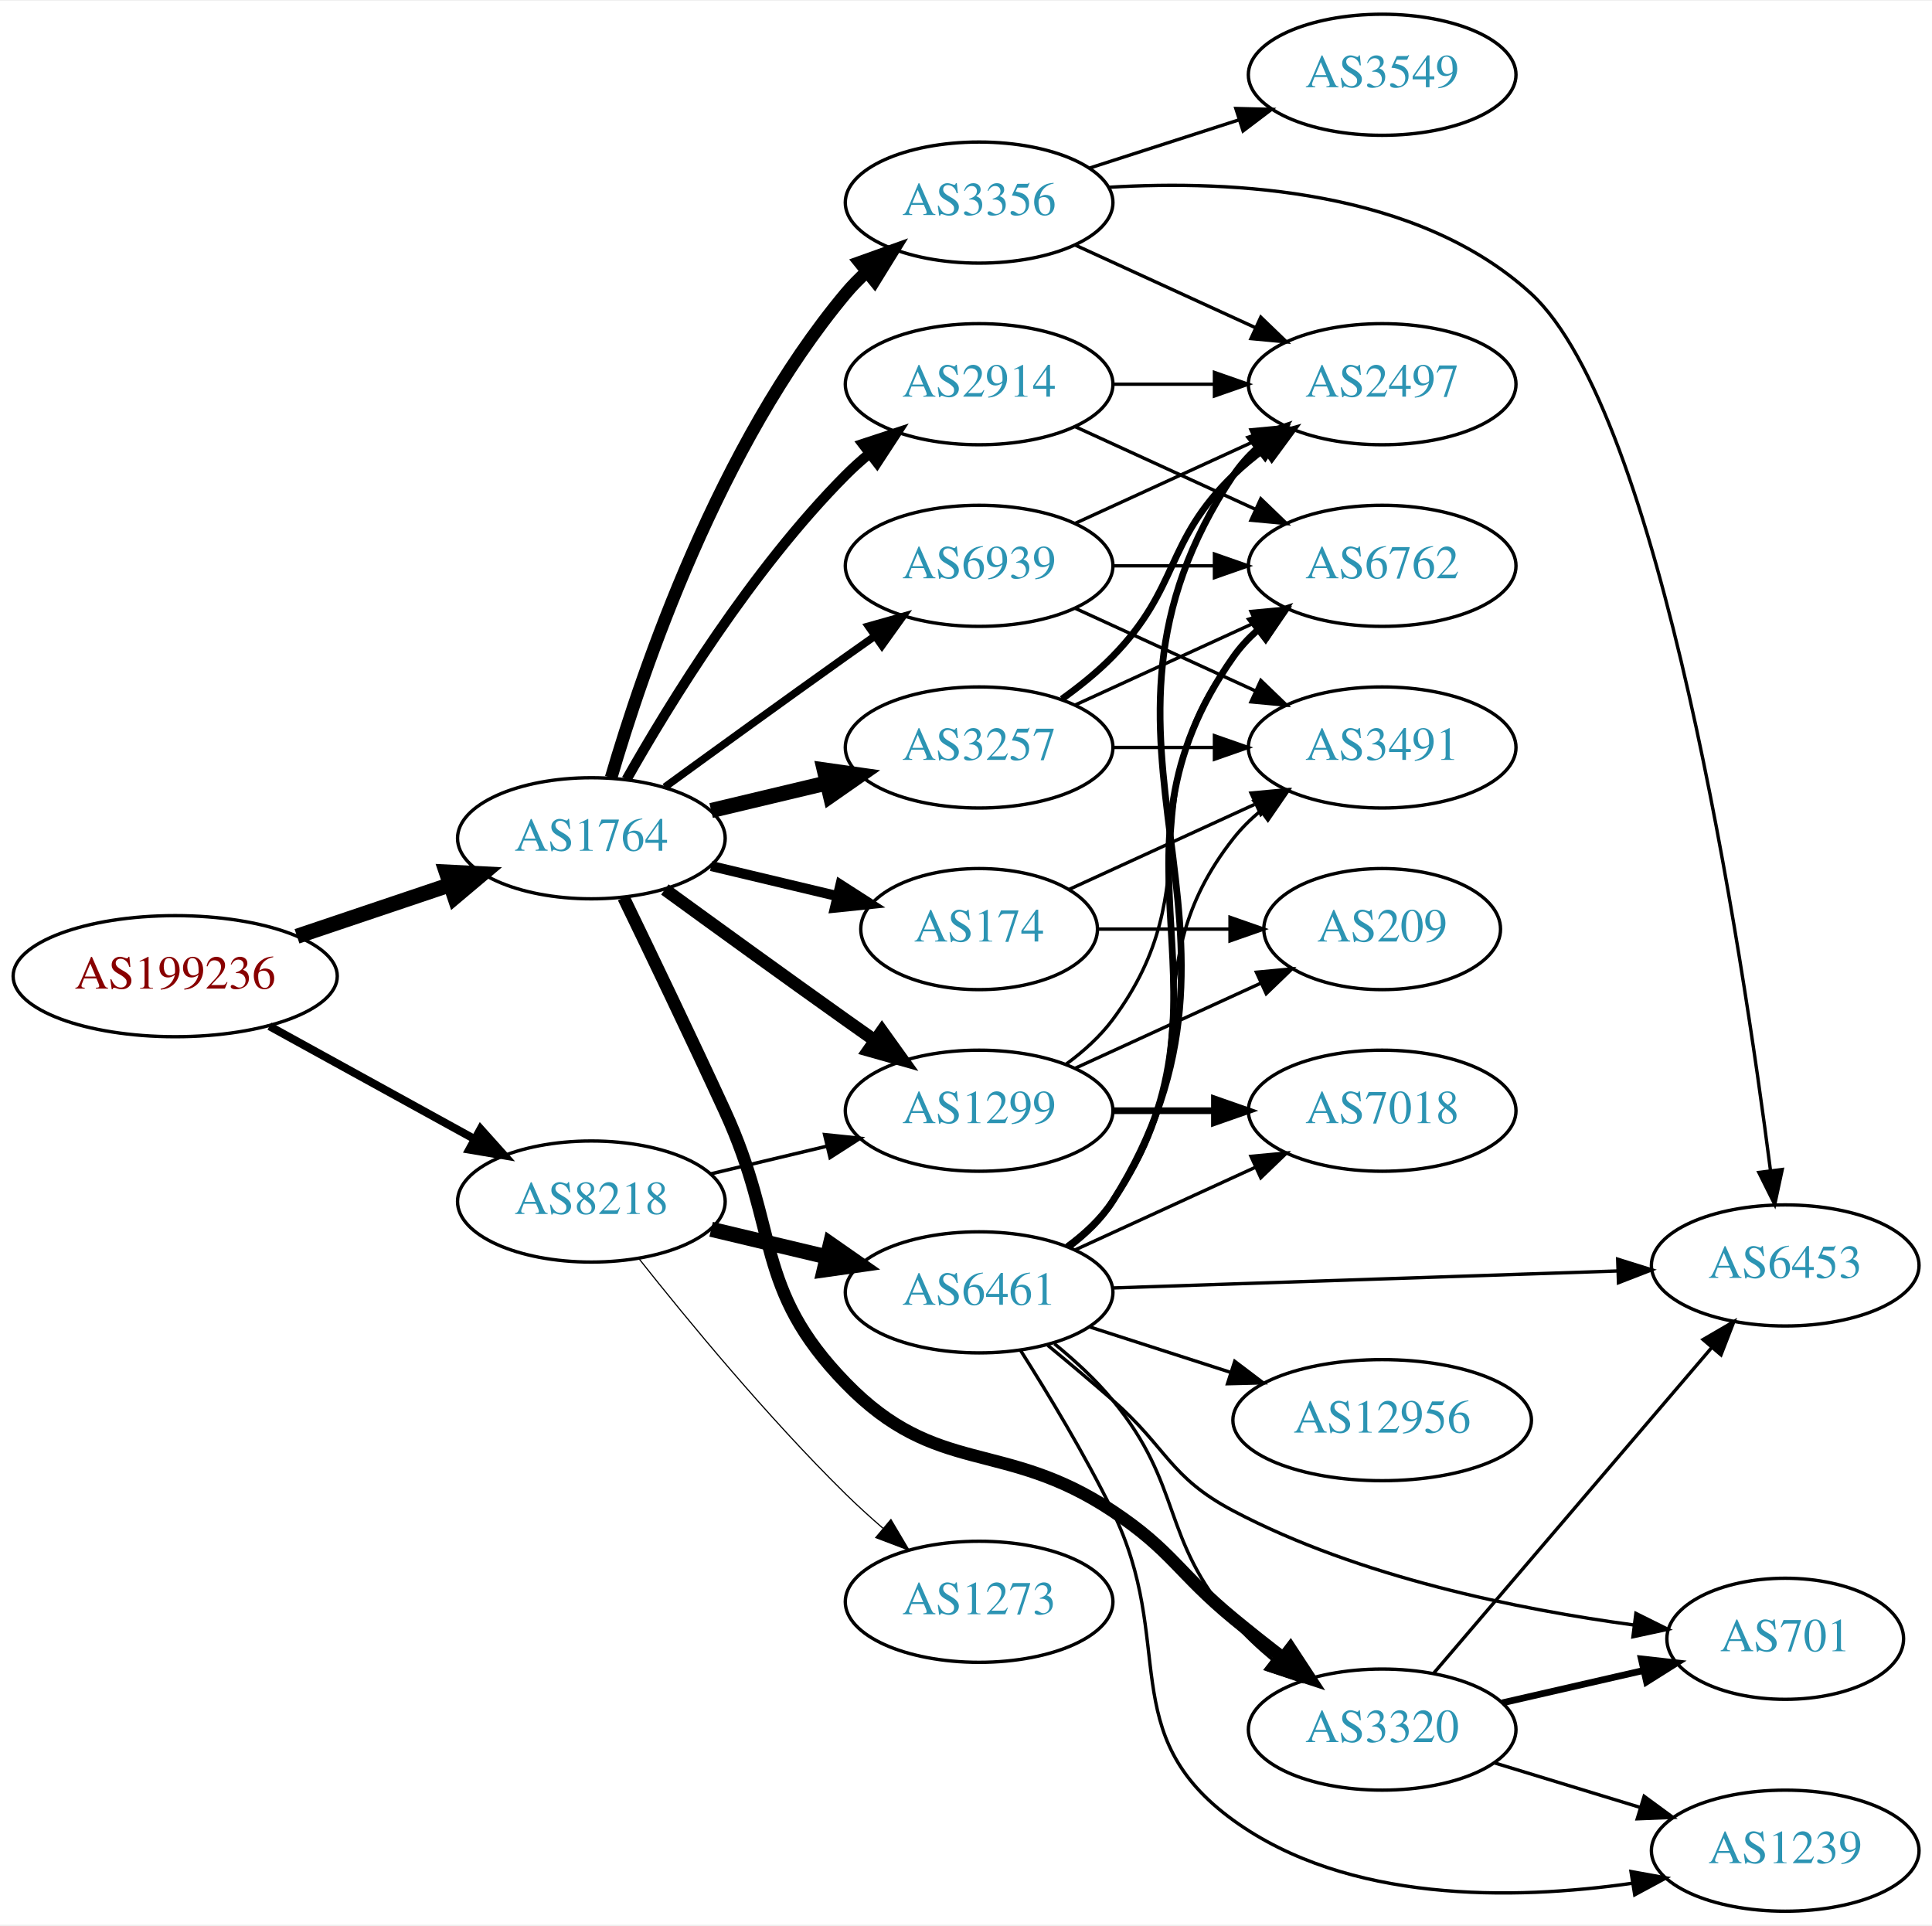
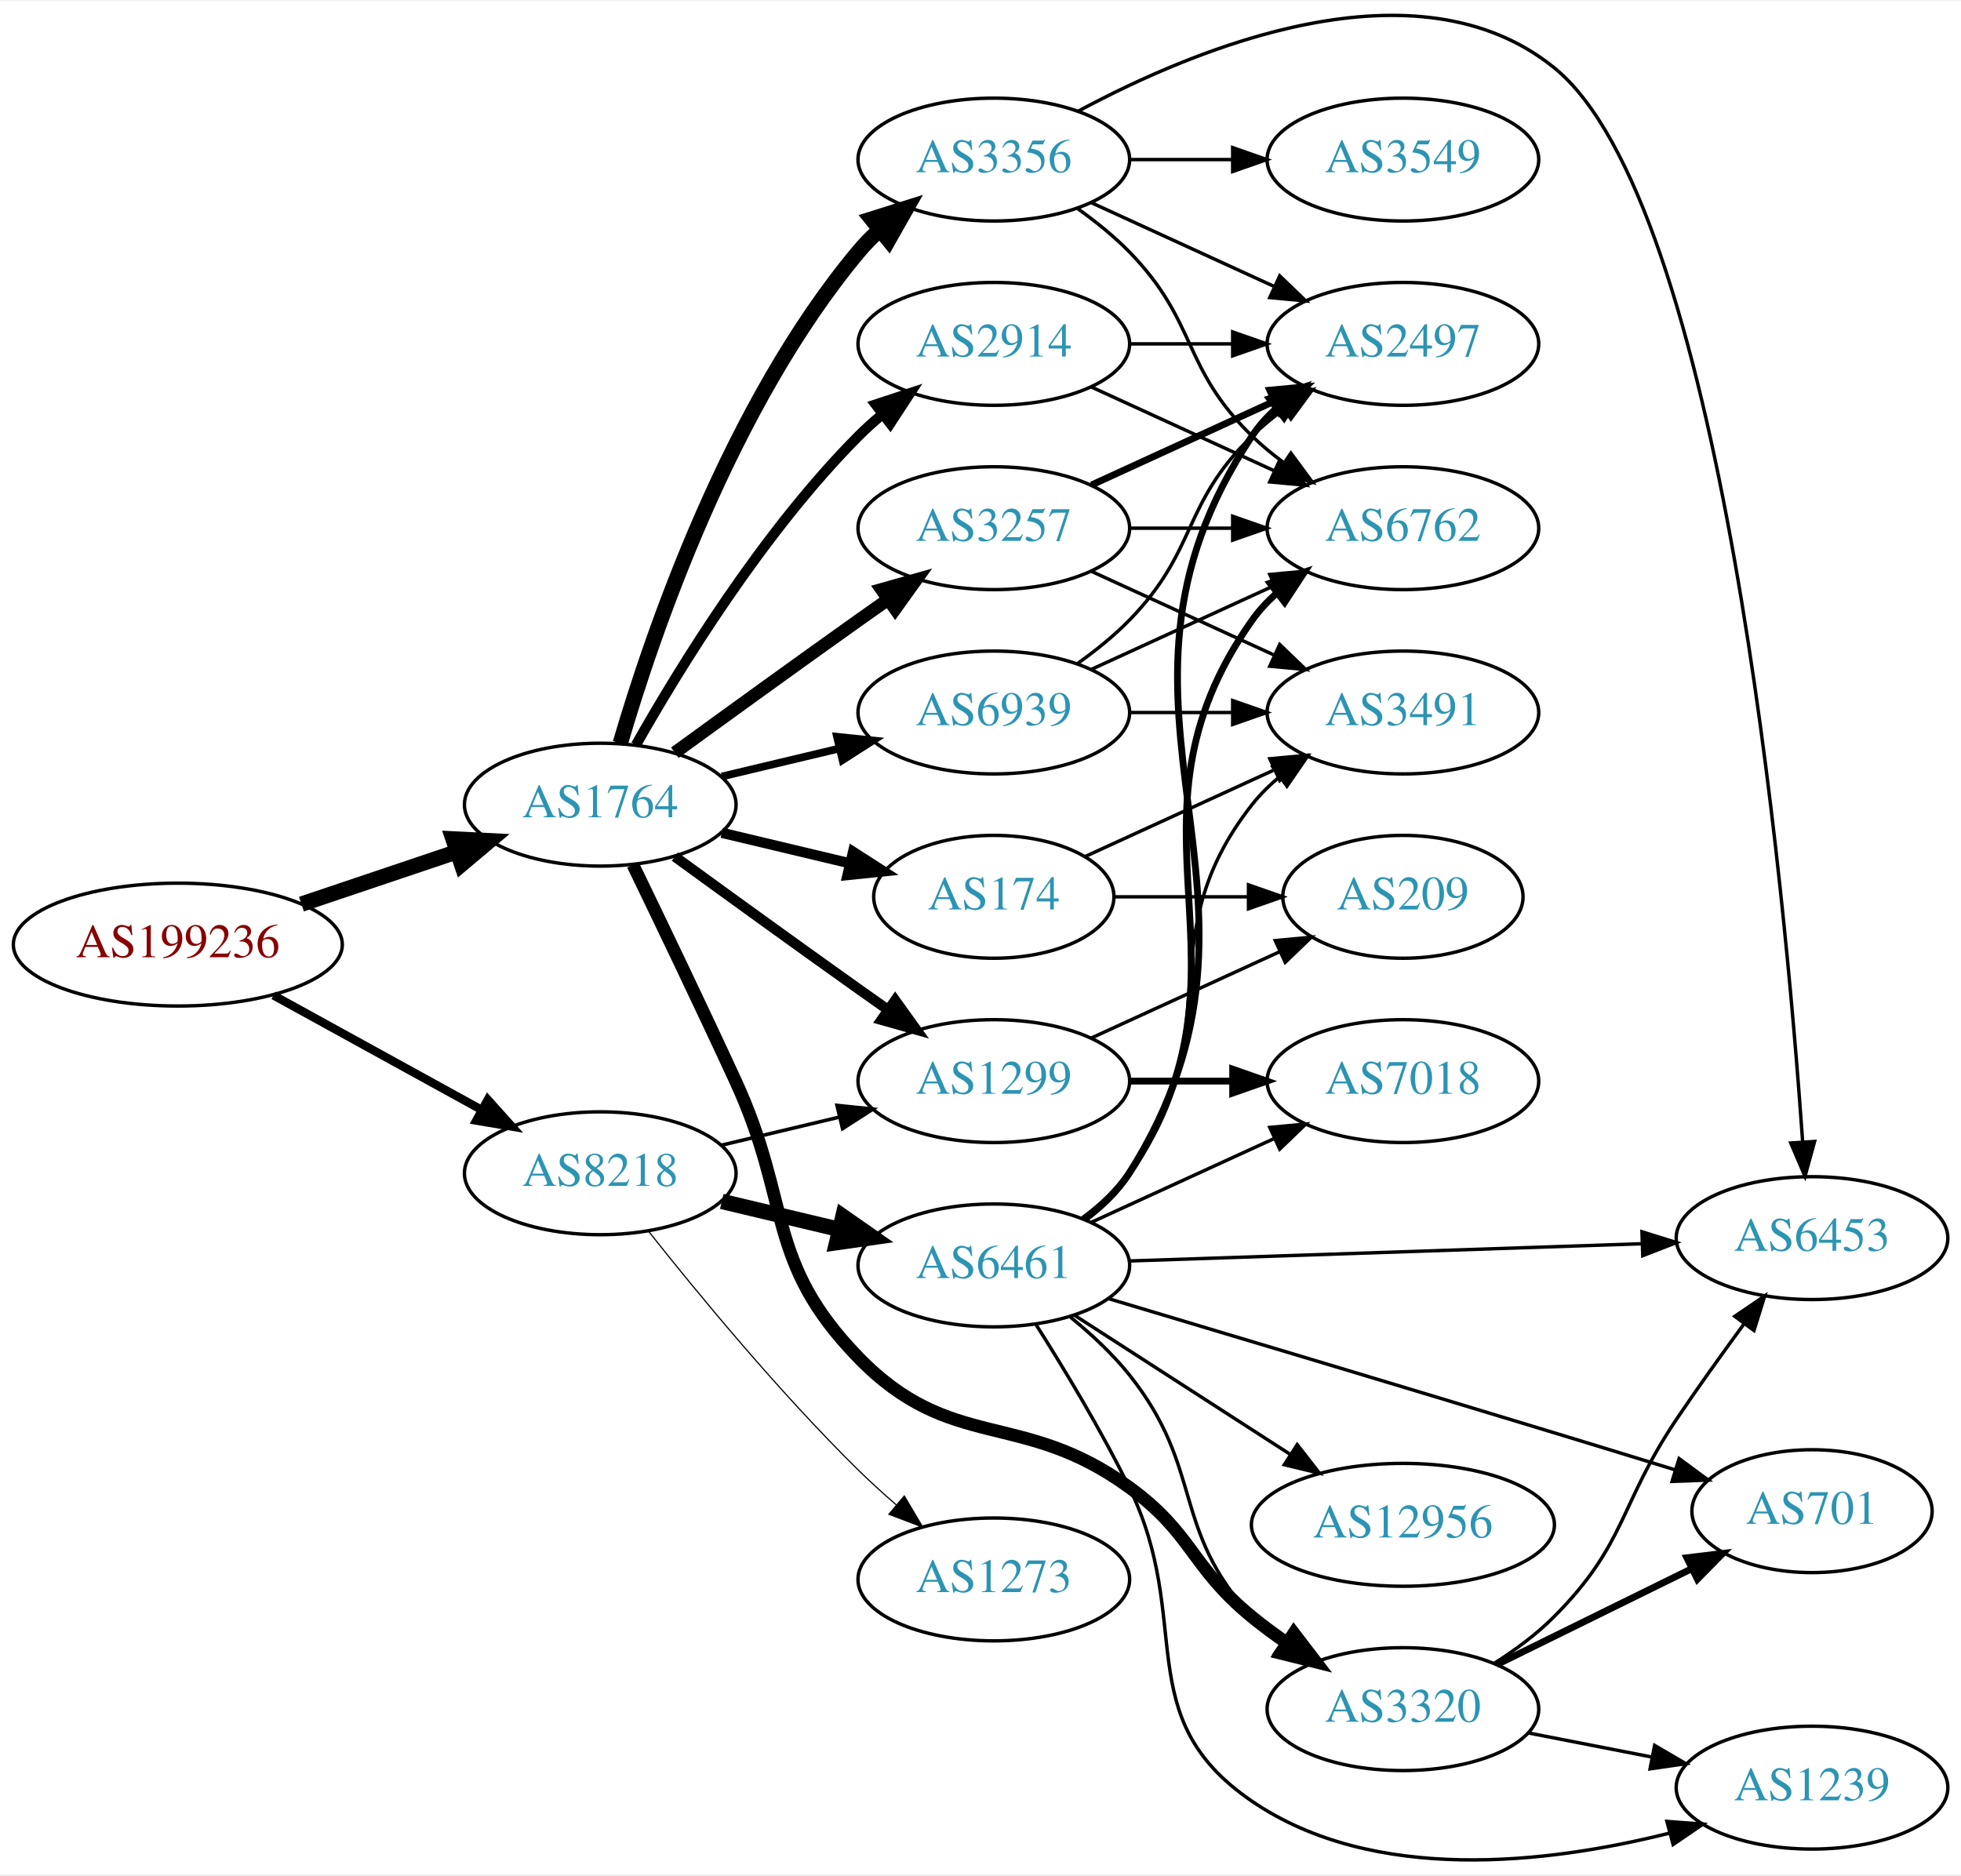
- <svg xmlns="http://www.w3.org/2000/svg" xmlns:xlink="http://www.w3.org/1999/xlink" width="574pt" height="572pt" viewBox="0.00 0.00 574.46 572.00">
-   <g id="graph0" class="graph" transform="scale(1 1) rotate(0) translate(4 568)">
-     <polygon fill="white" stroke="none" points="-4,4 -4,-568 570.463,-568 570.463,4 -4,4" />
+ <svg xmlns="http://www.w3.org/2000/svg" xmlns:xlink="http://www.w3.org/1999/xlink" width="574pt" height="549pt" viewBox="0.00 0.00 574.46 548.78">
+   <g id="graph0" class="graph" transform="scale(1 1) rotate(0) translate(4 544.777)">
+     <polygon fill="white" stroke="none" points="-4,4 -4,-544.777 570.463,-544.777 570.463,4 -4,4" />
    <g id="node1" class="node">
      <g id="a_node1">
        <a xlink:href="/asn/199236" xlink:title="AS199236 ~ Emarsys eMarketing Systems AG [AT]">
-           <ellipse fill="#ffffff" stroke="black" cx="48.096" cy="-278" rx="48.192" ry="18" />
-           <text text-anchor="middle" x="48.096" y="-274.3" font-family="Times,serif" font-size="14.00" fill="#880000">AS199236</text>
+           <ellipse fill="#ffffff" stroke="black" cx="48.096" cy="-268.354" rx="48.192" ry="18" />
+           <text text-anchor="middle" x="48.096" y="-264.654" font-family="Times,serif" font-size="14.00" fill="#880000">AS199236</text>
        </a>
      </g>
    </g>
    <g id="node2" class="node">
      <g id="a_node2">
        <a xlink:href="/asn/1764" xlink:title="AS1764 ~ NEXTLAYER-AS [AT]">
-           <ellipse fill="#ffffff" stroke="black" cx="171.838" cy="-319" rx="39.794" ry="18" />
-           <text text-anchor="middle" x="171.838" y="-315.3" font-family="Times,serif" font-size="14.00" fill="#2c94b3">AS1764</text>
+           <ellipse fill="#ffffff" stroke="black" cx="171.838" cy="-309.354" rx="39.794" ry="18" />
+           <text text-anchor="middle" x="171.838" y="-305.654" font-family="Times,serif" font-size="14.00" fill="#2c94b3">AS1764</text>
        </a>
      </g>
    </g>
    <g id="edge1" class="edge">
-       <path fill="none" stroke="black" stroke-width="4.5" d="M84.309,-289.859C98.459,-294.624 114.874,-300.152 129.578,-305.105" />
-       <polygon fill="black" stroke="black" stroke-width="4.5" points="128.703,-308.965 139.437,-308.425 131.217,-301.502 128.703,-308.965" />
+       <path fill="none" stroke="black" stroke-width="4.5" d="M84.309,-280.213C98.459,-284.979 114.874,-290.507 129.578,-295.459" />
+       <polygon fill="black" stroke="black" stroke-width="4.5" points="128.703,-299.319 139.437,-298.779 131.217,-291.856 128.703,-299.319" />
    </g>
    <g id="node3" class="node">
      <g id="a_node3">
        <a xlink:href="/asn/8218" xlink:title="AS8218 ~ legacy Neotelecoms [FR]">
-           <ellipse fill="#ffffff" stroke="black" cx="171.838" cy="-211" rx="39.794" ry="18" />
-           <text text-anchor="middle" x="171.838" y="-207.3" font-family="Times,serif" font-size="14.00" fill="#2c94b3">AS8218</text>
+           <ellipse fill="#ffffff" stroke="black" cx="171.838" cy="-201.354" rx="39.794" ry="18" />
+           <text text-anchor="middle" x="171.838" y="-197.654" font-family="Times,serif" font-size="14.00" fill="#2c94b3">AS8218</text>
        </a>
      </g>
    </g>
    <g id="edge2" class="edge">
-       <path fill="none" stroke="black" stroke-width="2.391" d="M76.114,-263.131C94.054,-253.258 117.746,-240.219 136.947,-229.652" />
-       <polygon fill="black" stroke="black" stroke-width="2.391" points="138.894,-232.575 145.968,-224.687 135.519,-226.442 138.894,-232.575" />
+       <path fill="none" stroke="black" stroke-width="2.468" d="M76.114,-253.485C94.054,-243.612 117.746,-230.573 136.947,-220.006" />
+       <polygon fill="black" stroke="black" stroke-width="2.468" points="138.894,-222.929 145.968,-215.041 135.519,-216.797 138.894,-222.929" />
    </g>
    <g id="node4" class="node">
      <g id="a_node4">
-         <a xlink:href="/asn/174" xlink:title="AS174 ~ Cogent Communications [US]">
-           <ellipse fill="#ffffff" stroke="black" cx="287.131" cy="-292" rx="35.194" ry="18" />
-           <text text-anchor="middle" x="287.131" y="-288.3" font-family="Times,serif" font-size="14.00" fill="#2c94b3">AS174</text>
+         <a xlink:href="/asn/2914" xlink:title="AS2914 ~ NTT America, Inc. [US]">
+           <ellipse fill="#ffffff" stroke="black" cx="287.131" cy="-444.354" rx="39.794" ry="18" />
+           <text text-anchor="middle" x="287.131" y="-440.654" font-family="Times,serif" font-size="14.00" fill="#2c94b3">AS2914</text>
        </a>
      </g>
    </g>
    <g id="edge3" class="edge">
-       <path fill="none" stroke="black" stroke-width="3" d="M207.445,-310.752C219.24,-307.942 232.544,-304.771 244.812,-301.847" />
-       <polygon fill="black" stroke="black" stroke-width="3" points="245.901,-305.186 254.817,-299.463 244.278,-298.376 245.901,-305.186" />
+       <path fill="none" stroke="black" stroke-width="3" d="M182.298,-326.845C195.08,-349.45 219.512,-389.24 247.484,-417.354 249.595,-419.476 251.891,-421.542 254.277,-423.525" />
+       <polygon fill="black" stroke="black" stroke-width="3" points="252.529,-426.596 262.592,-429.91 256.792,-421.044 252.529,-426.596" />
    </g>
    <g id="node5" class="node">
      <g id="a_node5">
-         <a xlink:href="/asn/2914" xlink:title="AS2914 ~ NTT America, Inc. [US]">
-           <ellipse fill="#ffffff" stroke="black" cx="287.131" cy="-454" rx="39.794" ry="18" />
-           <text text-anchor="middle" x="287.131" y="-450.3" font-family="Times,serif" font-size="14.00" fill="#2c94b3">AS2914</text>
+         <a xlink:href="/asn/3257" xlink:title="AS3257 ~ GTT [DE]">
+           <ellipse fill="#ffffff" stroke="black" cx="287.131" cy="-390.354" rx="39.794" ry="18" />
+           <text text-anchor="middle" x="287.131" y="-386.654" font-family="Times,serif" font-size="14.00" fill="#2c94b3">AS3257</text>
        </a>
      </g>
    </g>
    <g id="edge4" class="edge">
-       <path fill="none" stroke="black" stroke-width="3" d="M182.298,-336.49C195.08,-359.096 219.512,-398.886 247.484,-427 249.595,-429.121 251.891,-431.188 254.277,-433.171" />
-       <polygon fill="black" stroke="black" stroke-width="3" points="252.529,-436.242 262.592,-439.556 256.792,-430.69 252.529,-436.242" />
+       <path fill="none" stroke="black" stroke-width="3.75" d="M193.686,-324.576C208.62,-335.445 229.234,-350.379 247.484,-363.354 250.305,-365.359 253.248,-367.439 256.196,-369.513" />
+       <polygon fill="black" stroke="black" stroke-width="3.75" points="254.223,-372.405 264.421,-375.28 258.242,-366.673 254.223,-372.405" />
    </g>
    <g id="node6" class="node">
      <g id="a_node6">
-         <a xlink:href="/asn/3257" xlink:title="AS3257 ~ GTT [DE]">
-           <ellipse fill="#ffffff" stroke="black" cx="287.131" cy="-346" rx="39.794" ry="18" />
-           <text text-anchor="middle" x="287.131" y="-342.3" font-family="Times,serif" font-size="14.00" fill="#2c94b3">AS3257</text>
+         <a xlink:href="/asn/174" xlink:title="AS174 ~ Cogent Communications [US]">
+           <ellipse fill="#ffffff" stroke="black" cx="287.131" cy="-282.354" rx="35.194" ry="18" />
+           <text text-anchor="middle" x="287.131" y="-278.654" font-family="Times,serif" font-size="14.00" fill="#2c94b3">AS174</text>
        </a>
      </g>
    </g>
    <g id="edge5" class="edge">
-       <path fill="none" stroke="black" stroke-width="4.5" d="M207.445,-327.248C218.316,-329.838 230.471,-332.735 241.913,-335.462" />
-       <polygon fill="black" stroke="black" stroke-width="4.5" points="241.095,-339.315 251.736,-337.803 242.921,-331.654 241.095,-339.315" />
+       <path fill="none" stroke="black" stroke-width="3" d="M207.445,-301.107C219.24,-298.296 232.544,-295.125 244.812,-292.201" />
+       <polygon fill="black" stroke="black" stroke-width="3" points="245.901,-295.54 254.817,-289.817 244.278,-288.731 245.901,-295.54" />
    </g>
    <g id="node7" class="node">
      <g id="a_node7">
-         <a xlink:href="/asn/1299" xlink:title="AS1299 ~ Telia Carrier [EU]">
-           <ellipse fill="#ffffff" stroke="black" cx="287.131" cy="-238" rx="39.794" ry="18" />
-           <text text-anchor="middle" x="287.131" y="-234.3" font-family="Times,serif" font-size="14.00" fill="#2c94b3">AS1299</text>
+         <a xlink:href="/asn/3356" xlink:title="AS3356 ~ Level 3 Parent, LLC [US]">
+           <ellipse fill="#ffffff" stroke="black" cx="287.131" cy="-498.354" rx="39.794" ry="18" />
+           <text text-anchor="middle" x="287.131" y="-494.654" font-family="Times,serif" font-size="14.00" fill="#2c94b3">AS3356</text>
        </a>
      </g>
    </g>
    <g id="edge6" class="edge">
-       <path fill="none" stroke="black" stroke-width="3.75" d="M193.686,-303.778C208.62,-292.909 229.234,-277.975 247.484,-265 250.305,-262.995 253.248,-260.915 256.196,-258.841" />
-       <polygon fill="black" stroke="black" stroke-width="3.75" points="258.242,-261.681 264.421,-253.074 254.223,-255.95 258.242,-261.681" />
+       <path fill="none" stroke="black" stroke-width="4.5" d="M177.712,-327.356C187.026,-359.198 209.843,-426.335 247.484,-471.354 249.355,-473.591 251.453,-475.728 253.679,-477.75" />
+       <polygon fill="black" stroke="black" stroke-width="4.5" points="251.348,-480.929 261.598,-484.158 256.301,-474.807 251.348,-480.929" />
    </g>
    <g id="node8" class="node">
      <g id="a_node8">
-         <a xlink:href="/asn/3356" xlink:title="AS3356 ~ Level 3 Parent, LLC [US]">
-           <ellipse fill="#ffffff" stroke="black" cx="287.131" cy="-508" rx="39.794" ry="18" />
-           <text text-anchor="middle" x="287.131" y="-504.3" font-family="Times,serif" font-size="14.00" fill="#2c94b3">AS3356</text>
+         <a xlink:href="/asn/3320" xlink:title="AS3320 ~ DTAG [DE]">
+           <ellipse fill="#ffffff" stroke="black" cx="406.973" cy="-44.354" rx="39.794" ry="18" />
+           <text text-anchor="middle" x="406.973" y="-40.654" font-family="Times,serif" font-size="14.00" fill="#2c94b3">AS3320</text>
        </a>
      </g>
    </g>
    <g id="edge7" class="edge">
-       <path fill="none" stroke="black" stroke-width="3.75" d="M177.712,-337.002C187.026,-368.844 209.843,-435.981 247.484,-481 249.355,-483.237 251.453,-485.374 253.679,-487.396" />
-       <polygon fill="black" stroke="black" stroke-width="3.75" points="251.623,-490.234 261.598,-493.804 256.026,-484.793 251.623,-490.234" />
+       <path fill="none" stroke="black" stroke-width="3.75" d="M181.419,-291.722C189.343,-275.356 201.379,-250.289 211.484,-228.354 227.968,-192.573 220.03,-175.608 247.484,-147.354 274.719,-119.328 295.192,-132.367 326.777,-109.354 345.58,-95.654 344.769,-86.083 362.777,-71.354 366.012,-68.709 369.524,-66.12 373.101,-63.657" />
+       <polygon fill="black" stroke="black" stroke-width="3.75" points="375.023,-66.583 381.465,-58.172 371.184,-60.729 375.023,-66.583" />
    </g>
    <g id="node9" class="node">
      <g id="a_node9">
-         <a xlink:href="/asn/3320" xlink:title="AS3320 ~ DTAG [DE]">
-           <ellipse fill="#ffffff" stroke="black" cx="406.973" cy="-54" rx="39.794" ry="18" />
-           <text text-anchor="middle" x="406.973" y="-50.3" font-family="Times,serif" font-size="14.00" fill="#2c94b3">AS3320</text>
+         <a xlink:href="/asn/1299" xlink:title="AS1299 ~ Telia Carrier [EU]">
+           <ellipse fill="#ffffff" stroke="black" cx="287.131" cy="-228.354" rx="39.794" ry="18" />
+           <text text-anchor="middle" x="287.131" y="-224.654" font-family="Times,serif" font-size="14.00" fill="#2c94b3">AS1299</text>
        </a>
      </g>
    </g>
    <g id="edge8" class="edge">
-       <path fill="none" stroke="black" stroke-width="3.75" d="M181.419,-301.367C189.343,-285.002 201.379,-259.935 211.484,-238 227.968,-202.219 220.03,-185.253 247.484,-157 274.719,-128.973 294.235,-140.637 326.777,-119 344.604,-107.147 346.26,-100.618 362.777,-87 367.442,-83.154 372.477,-79.166 377.405,-75.349" />
-       <polygon fill="black" stroke="black" stroke-width="3.75" points="379.702,-77.998 385.513,-69.14 375.446,-72.441 379.702,-77.998" />
+       <path fill="none" stroke="black" stroke-width="3" d="M193.686,-294.132C208.62,-283.263 229.234,-268.33 247.484,-255.354 250.305,-253.349 253.248,-251.27 256.196,-249.195" />
+       <polygon fill="black" stroke="black" stroke-width="3" points="258.242,-252.035 264.421,-243.429 254.223,-246.304 258.242,-252.035" />
    </g>
    <g id="node10" class="node">
      <g id="a_node10">
        <a xlink:href="/asn/6939" xlink:title="AS6939 ~ Hurricane Electric LLC [US]">
-           <ellipse fill="#ffffff" stroke="black" cx="287.131" cy="-400" rx="39.794" ry="18" />
-           <text text-anchor="middle" x="287.131" y="-396.3" font-family="Times,serif" font-size="14.00" fill="#2c94b3">AS6939</text>
+           <ellipse fill="#ffffff" stroke="black" cx="287.131" cy="-336.354" rx="39.794" ry="18" />
+           <text text-anchor="middle" x="287.131" y="-332.654" font-family="Times,serif" font-size="14.00" fill="#2c94b3">AS6939</text>
        </a>
      </g>
    </g>
    <g id="edge9" class="edge">
-       <path fill="none" stroke="black" stroke-width="2.25" d="M193.686,-334.222C208.62,-345.091 229.234,-360.025 247.484,-373 250.305,-375.005 253.248,-377.085 256.196,-379.159" />
-       <polygon fill="black" stroke="black" stroke-width="2.25" points="254.223,-382.05 264.421,-384.926 258.242,-376.319 254.223,-382.05" />
+       <path fill="none" stroke="black" stroke-width="2.25" d="M207.445,-317.602C218.316,-320.193 230.471,-323.089 241.913,-325.816" />
+       <polygon fill="black" stroke="black" stroke-width="2.25" points="241.197,-329.243 251.736,-328.157 242.819,-322.434 241.197,-329.243" />
    </g>
    <g id="edge27" class="edge">
-       <path fill="none" stroke="black" stroke-width="1.038" d="M207.445,-219.248C218.316,-221.838 230.471,-224.735 241.913,-227.462" />
-       <polygon fill="black" stroke="black" stroke-width="1.038" points="241.197,-230.889 251.736,-229.803 242.819,-224.08 241.197,-230.889" />
+       <path fill="none" stroke="black" stroke-width="1.038" d="M207.445,-209.602C218.316,-212.193 230.471,-215.089 241.913,-217.816" />
+       <polygon fill="black" stroke="black" stroke-width="1.038" points="241.197,-221.243 251.736,-220.157 242.819,-214.434 241.197,-221.243" />
    </g>
    <g id="node20" class="node">
      <g id="a_node20">
        <a xlink:href="/asn/6461" xlink:title="AS6461 ~ Zayo Bandwidth [US]">
-           <ellipse fill="#ffffff" stroke="black" cx="287.131" cy="-184" rx="39.794" ry="18" />
-           <text text-anchor="middle" x="287.131" y="-180.3" font-family="Times,serif" font-size="14.00" fill="#2c94b3">AS6461</text>
+           <ellipse fill="#ffffff" stroke="black" cx="287.131" cy="-174.354" rx="39.794" ry="18" />
+           <text text-anchor="middle" x="287.131" y="-170.654" font-family="Times,serif" font-size="14.00" fill="#2c94b3">AS6461</text>
        </a>
      </g>
    </g>
    <g id="edge26" class="edge">
-       <path fill="none" stroke="black" stroke-width="4.5" d="M207.445,-202.752C218.316,-200.162 230.471,-197.265 241.913,-194.538" />
-       <polygon fill="black" stroke="black" stroke-width="4.5" points="242.921,-198.346 251.736,-192.197 241.095,-190.685 242.921,-198.346" />
+       <path fill="none" stroke="black" stroke-width="4.5" d="M207.445,-193.107C218.316,-190.516 230.471,-187.619 241.913,-184.892" />
+       <polygon fill="black" stroke="black" stroke-width="4.5" points="242.921,-188.7 251.736,-182.551 241.095,-181.039 242.921,-188.7" />
    </g>
    <g id="node21" class="node">
      <g id="a_node21">
        <a xlink:href="/asn/1273" xlink:title="AS1273 ~ Vodafone Group PLC [EU]">
-           <ellipse fill="#ffffff" stroke="black" cx="287.131" cy="-92" rx="39.794" ry="18" />
-           <text text-anchor="middle" x="287.131" y="-88.3" font-family="Times,serif" font-size="14.00" fill="#2c94b3">AS1273</text>
+           <ellipse fill="#ffffff" stroke="black" cx="287.131" cy="-82.354" rx="39.794" ry="18" />
+           <text text-anchor="middle" x="287.131" y="-78.654" font-family="Times,serif" font-size="14.00" fill="#2c94b3">AS1273</text>
        </a>
      </g>
    </g>
    <g id="edge28" class="edge">
-       <path fill="none" stroke="black" stroke-width="0.346" d="M186.073,-193.899C200.41,-175.79 224.346,-146.737 247.484,-124 250.952,-120.592 254.745,-117.15 258.556,-113.849" />
-       <polygon fill="black" stroke="black" stroke-width="0.346" points="260.906,-116.446 266.306,-107.33 256.4,-111.089 260.906,-116.446" />
-     </g>
-     <g id="node11" class="node">
-       <g id="a_node11">
-         <a xlink:href="/asn/3491" xlink:title="AS3491 ~ PCCW Global, Inc. [US]">
-           <ellipse fill="#ffffff" stroke="black" cx="406.973" cy="-346" rx="39.794" ry="18" />
-           <text text-anchor="middle" x="406.973" y="-342.3" font-family="Times,serif" font-size="14.00" fill="#2c94b3">AS3491</text>
-         </a>
-       </g>
-     </g>
-     <g id="edge24" class="edge">
-       <path fill="none" stroke="black" d="M313.992,-303.851C330.113,-311.238 351.115,-320.862 368.98,-329.048" />
-       <polygon fill="black" stroke="black" points="367.983,-332.441 378.532,-333.425 370.899,-326.077 367.983,-332.441" />
-     </g>
-     <g id="node17" class="node">
-       <g id="a_node17">
-         <a xlink:href="/asn/209" xlink:title="AS209 ~ CenturyLink Communications, LLC [US]">
-           <ellipse fill="#ffffff" stroke="black" cx="406.973" cy="-292" rx="35.194" ry="18" />
-           <text text-anchor="middle" x="406.973" y="-288.3" font-family="Times,serif" font-size="14.00" fill="#2c94b3">AS209</text>
-         </a>
-       </g>
-     </g>
-     <g id="edge25" class="edge">
-       <path fill="none" stroke="black" d="M322.533,-292C334.755,-292 348.69,-292 361.625,-292" />
-       <polygon fill="black" stroke="black" points="361.733,-295.5 371.733,-292 361.733,-288.5 361.733,-295.5" />
+       <path fill="none" stroke="black" stroke-width="0.346" d="M186.073,-184.253C200.41,-166.145 224.346,-137.091 247.484,-114.354 250.952,-110.947 254.745,-107.504 258.556,-104.203" />
+       <polygon fill="black" stroke="black" stroke-width="0.346" points="260.906,-106.8 266.306,-97.685 256.4,-101.443 260.906,-106.8" />
    </g>
    <g id="node12" class="node">
      <g id="a_node12">
        <a xlink:href="/asn/2497" xlink:title="AS2497 ~ Internet Initiative Japan Inc. [JP]">
-           <ellipse fill="#ffffff" stroke="black" cx="406.973" cy="-454" rx="39.794" ry="18" />
-           <text text-anchor="middle" x="406.973" y="-450.3" font-family="Times,serif" font-size="14.00" fill="#2c94b3">AS2497</text>
-         </a>
-       </g>
-     </g>
-     <g id="edge17" class="edge">
-       <path fill="none" stroke="black" d="M327.044,-454C336.597,-454 346.947,-454 356.909,-454" />
-       <polygon fill="black" stroke="black" points="357.102,-457.5 367.102,-454 357.102,-450.5 357.102,-457.5" />
+           <ellipse fill="#ffffff" stroke="black" cx="406.973" cy="-444.354" rx="39.794" ry="18" />
+           <text text-anchor="middle" x="406.973" y="-440.654" font-family="Times,serif" font-size="14.00" fill="#2c94b3">AS2497</text>
+         </a>
+       </g>
+     </g>
+     <g id="edge20" class="edge">
+       <path fill="none" stroke="black" d="M327.044,-444.354C336.597,-444.354 346.947,-444.354 356.909,-444.354" />
+       <polygon fill="black" stroke="black" points="357.102,-447.854 367.102,-444.354 357.102,-440.854 357.102,-447.854" />
    </g>
    <g id="node13" class="node">
      <g id="a_node13">
        <a xlink:href="/asn/6762" xlink:title="AS6762 ~ TELECOM ITALIA SPARKLE S.p.A. [IT]">
-           <ellipse fill="#ffffff" stroke="black" cx="406.973" cy="-400" rx="39.794" ry="18" />
-           <text text-anchor="middle" x="406.973" y="-396.3" font-family="Times,serif" font-size="14.00" fill="#2c94b3">AS6762</text>
+           <ellipse fill="#ffffff" stroke="black" cx="406.973" cy="-390.354" rx="39.794" ry="18" />
+           <text text-anchor="middle" x="406.973" y="-386.654" font-family="Times,serif" font-size="14.00" fill="#2c94b3">AS6762</text>
+         </a>
+       </g>
+     </g>
+     <g id="edge21" class="edge">
+       <path fill="none" stroke="black" d="M315.76,-431.694C331.717,-424.382 351.987,-415.093 369.27,-407.173" />
+       <polygon fill="black" stroke="black" points="370.885,-410.283 378.518,-402.936 367.969,-403.92 370.885,-410.283" />
+     </g>
+     <g id="edge14" class="edge">
+       <path fill="none" stroke="black" stroke-width="2" d="M315.76,-403.015C331.717,-410.327 351.987,-419.616 369.27,-427.535" />
+       <polygon fill="black" stroke="black" stroke-width="2" points="367.969,-430.789 378.518,-431.773 370.885,-424.425 367.969,-430.789" />
+     </g>
+     <g id="edge15" class="edge">
+       <path fill="none" stroke="black" d="M327.044,-390.354C336.597,-390.354 346.947,-390.354 356.909,-390.354" />
+       <polygon fill="black" stroke="black" points="357.102,-393.854 367.102,-390.354 357.102,-386.854 357.102,-393.854" />
+     </g>
+     <g id="node15" class="node">
+       <g id="a_node15">
+         <a xlink:href="/asn/3491" xlink:title="AS3491 ~ PCCW Global, Inc. [US]">
+           <ellipse fill="#ffffff" stroke="black" cx="406.973" cy="-336.354" rx="39.794" ry="18" />
+           <text text-anchor="middle" x="406.973" y="-332.654" font-family="Times,serif" font-size="14.00" fill="#2c94b3">AS3491</text>
        </a>
      </g>
    </g>
    <g id="edge16" class="edge">
-       <path fill="none" stroke="black" d="M315.76,-441.339C331.717,-434.027 351.987,-424.739 369.27,-416.819" />
-       <polygon fill="black" stroke="black" points="370.885,-419.929 378.518,-412.581 367.969,-413.565 370.885,-419.929" />
+       <path fill="none" stroke="black" d="M315.76,-377.694C331.717,-370.382 351.987,-361.093 369.27,-353.173" />
+       <polygon fill="black" stroke="black" points="370.885,-356.283 378.518,-348.936 367.969,-349.92 370.885,-356.283" />
+     </g>
+     <g id="edge24" class="edge">
+       <path fill="none" stroke="black" d="M313.992,-294.205C330.113,-301.592 351.115,-311.216 368.98,-319.403" />
+       <polygon fill="black" stroke="black" points="367.983,-322.795 378.532,-323.779 370.899,-316.432 367.983,-322.795" />
+     </g>
+     <g id="node19" class="node">
+       <g id="a_node19">
+         <a xlink:href="/asn/209" xlink:title="AS209 ~ CenturyLink Communications, LLC [US]">
+           <ellipse fill="#ffffff" stroke="black" cx="406.973" cy="-282.354" rx="35.194" ry="18" />
+           <text text-anchor="middle" x="406.973" y="-278.654" font-family="Times,serif" font-size="14.00" fill="#2c94b3">AS209</text>
+         </a>
+       </g>
+     </g>
+     <g id="edge25" class="edge">
+       <path fill="none" stroke="black" d="M322.533,-282.354C334.755,-282.354 348.69,-282.354 361.625,-282.354" />
+       <polygon fill="black" stroke="black" points="361.733,-285.854 371.733,-282.354 361.733,-278.854 361.733,-285.854" />
+     </g>
+     <g id="node11" class="node">
+       <g id="a_node11">
+         <a xlink:href="/asn/3549" xlink:title="AS3549 ~ Level 3 Parent, LLC [US]">
+           <ellipse fill="#ffffff" stroke="black" cx="406.973" cy="-498.354" rx="39.794" ry="18" />
+           <text text-anchor="middle" x="406.973" y="-494.654" font-family="Times,serif" font-size="14.00" fill="#2c94b3">AS3549</text>
+         </a>
+       </g>
    </g>
    <g id="edge10" class="edge">
-       <path fill="none" stroke="black" d="M327.044,-346C336.597,-346 346.947,-346 356.909,-346" />
-       <polygon fill="black" stroke="black" points="357.102,-349.5 367.102,-346 357.102,-342.5 357.102,-349.5" />
+       <path fill="none" stroke="black" d="M327.044,-498.354C336.597,-498.354 346.947,-498.354 356.909,-498.354" />
+       <polygon fill="black" stroke="black" points="357.102,-501.854 367.102,-498.354 357.102,-494.854 357.102,-501.854" />
    </g>
    <g id="edge11" class="edge">
-       <path fill="none" stroke="black" stroke-width="2" d="M311.725,-360.389C316.981,-364.148 322.313,-368.437 326.777,-373 346.95,-393.617 342.084,-406.906 362.777,-427 365.623,-429.763 368.796,-432.386 372.096,-434.834" />
-       <polygon fill="black" stroke="black" stroke-width="2" points="370.213,-437.786 380.444,-440.538 374.162,-432.006 370.213,-437.786" />
+       <path fill="none" stroke="black" d="M315.76,-485.694C331.717,-478.382 351.987,-469.093 369.27,-461.173" />
+       <polygon fill="black" stroke="black" points="370.885,-464.283 378.518,-456.936 367.969,-457.92 370.885,-464.283" />
    </g>
    <g id="edge12" class="edge">
-       <path fill="none" stroke="black" d="M315.76,-358.661C331.717,-365.973 351.987,-375.261 369.27,-383.181" />
-       <polygon fill="black" stroke="black" points="367.969,-386.435 378.518,-387.419 370.885,-380.071 367.969,-386.435" />
-     </g>
-     <g id="edge18" class="edge">
-       <path fill="none" stroke="black" d="M313.062,-251.882C318.138,-255.611 323.056,-260.016 326.777,-265 357.049,-305.542 331.479,-333.246 362.777,-373 365.102,-375.953 367.846,-378.67 370.805,-381.147" />
-       <polygon fill="black" stroke="black" points="368.865,-384.064 379.002,-387.145 372.998,-378.415 368.865,-384.064" />
-     </g>
-     <g id="node16" class="node">
-       <g id="a_node16">
-         <a xlink:href="/asn/7018" xlink:title="AS7018 ~ AT&amp;T Services, Inc. [US]">
-           <ellipse fill="#ffffff" stroke="black" cx="406.973" cy="-238" rx="39.794" ry="18" />
-           <text text-anchor="middle" x="406.973" y="-234.3" font-family="Times,serif" font-size="14.00" fill="#2c94b3">AS7018</text>
-         </a>
-       </g>
-     </g>
-     <g id="edge19" class="edge">
-       <path fill="none" stroke="black" stroke-width="2" d="M327.044,-238C336.597,-238 346.947,-238 356.909,-238" />
-       <polygon fill="black" stroke="black" stroke-width="2" points="357.102,-241.5 367.102,-238 357.102,-234.5 357.102,-241.5" />
-     </g>
-     <g id="edge20" class="edge">
-       <path fill="none" stroke="black" d="M315.76,-250.661C332.176,-258.183 353.158,-267.798 370.754,-275.861" />
-       <polygon fill="black" stroke="black" points="369.583,-279.174 380.132,-280.158 372.499,-272.811 369.583,-279.174" />
-     </g>
-     <g id="edge15" class="edge">
-       <path fill="none" stroke="black" d="M315.76,-495.339C331.717,-488.027 351.987,-478.739 369.27,-470.819" />
-       <polygon fill="black" stroke="black" points="370.885,-473.929 378.518,-466.581 367.969,-467.565 370.885,-473.929" />
+       <path fill="none" stroke="black" d="M311.725,-483.965C316.981,-480.206 322.313,-475.917 326.777,-471.354 346.95,-450.737 342.084,-437.449 362.777,-417.354 365.623,-414.591 368.796,-411.968 372.096,-409.52" />
+       <polygon fill="black" stroke="black" points="374.162,-412.348 380.444,-403.817 370.213,-406.568 374.162,-412.348" />
    </g>
    <g id="node14" class="node">
      <g id="a_node14">
        <a xlink:href="/asn/6453" xlink:title="AS6453 ~ TATA COMMUNICATIONS (AMERICA) INC [US]">
-           <ellipse fill="#ffffff" stroke="black" cx="526.816" cy="-192" rx="39.794" ry="18" />
-           <text text-anchor="middle" x="526.816" y="-188.3" font-family="Times,serif" font-size="14.00" fill="#2c94b3">AS6453</text>
+           <ellipse fill="#ffffff" stroke="black" cx="526.816" cy="-182.354" rx="39.794" ry="18" />
+           <text text-anchor="middle" x="526.816" y="-178.654" font-family="Times,serif" font-size="14.00" fill="#2c94b3">AS6453</text>
        </a>
      </g>
    </g>
    <g id="edge13" class="edge">
-       <path fill="none" stroke="black" d="M325.774,-512.552C362.428,-514.771 417.409,-511.893 451.17,-481 489.828,-445.625 513.993,-285.776 522.438,-220.201" />
-       <polygon fill="black" stroke="black" points="525.925,-220.522 523.701,-210.163 518.979,-219.647 525.925,-220.522" />
-     </g>
-     <g id="node15" class="node">
-       <g id="a_node15">
-         <a xlink:href="/asn/3549" xlink:title="AS3549 ~ Level 3 Parent, LLC [US]">
-           <ellipse fill="#ffffff" stroke="black" cx="406.973" cy="-546" rx="39.794" ry="18" />
-           <text text-anchor="middle" x="406.973" y="-542.3" font-family="Times,serif" font-size="14.00" fill="#2c94b3">AS3549</text>
-         </a>
-       </g>
-     </g>
-     <g id="edge14" class="edge">
-       <path fill="none" stroke="black" d="M320.021,-518.283C333.645,-522.677 349.731,-527.864 364.28,-532.555" />
-       <polygon fill="black" stroke="black" points="363.466,-535.97 374.058,-535.708 365.615,-529.308 363.466,-535.97" />
-     </g>
-     <g id="edge23" class="edge">
-       <path fill="none" stroke="black" d="M422.188,-70.646C442.803,-94.787 481.13,-139.67 504.952,-167.567" />
-       <polygon fill="black" stroke="black" points="502.396,-169.963 511.551,-175.295 507.719,-165.417 502.396,-169.963" />
+       <path fill="none" stroke="black" d="M311.787,-512.493C346.332,-531.097 410.845,-557.847 451.17,-525.354 500.357,-485.72 518.831,-285.354 524.08,-210.562" />
+       <polygon fill="black" stroke="black" points="527.58,-210.685 524.761,-200.473 520.595,-210.214 527.58,-210.685" />
+     </g>
+     <g id="edge19" class="edge">
+       <path fill="none" stroke="black" d="M433.617,-57.7C439.778,-61.602 446.05,-66.218 451.17,-71.354 472.589,-92.841 470.22,-104.191 487.17,-129.354 493.372,-138.563 500.456,-148.445 506.85,-157.152" />
+       <polygon fill="black" stroke="black" points="504.193,-159.445 512.956,-165.399 509.818,-155.279 504.193,-159.445" />
+     </g>
+     <g id="node16" class="node">
+       <g id="a_node16">
+         <a xlink:href="/asn/701" xlink:title="AS701 ~ UUNET [US]">
+           <ellipse fill="#ffffff" stroke="black" cx="526.816" cy="-102.354" rx="35.194" ry="18" />
+           <text text-anchor="middle" x="526.816" y="-98.654" font-family="Times,serif" font-size="14.00" fill="#2c94b3">AS701</text>
+         </a>
+       </g>
+     </g>
+     <g id="edge17" class="edge">
+       <path fill="none" stroke="black" stroke-width="2" d="M434.42,-57.371C451.293,-65.675 473.334,-76.524 491.544,-85.486" />
+       <polygon fill="black" stroke="black" stroke-width="2" points="490.151,-88.702 500.669,-89.977 493.243,-82.421 490.151,-88.702" />
+     </g>
+     <g id="node17" class="node">
+       <g id="a_node17">
+         <a xlink:href="/asn/1239" xlink:title="AS1239 ~ Sprint [US]">
+           <ellipse fill="#ffffff" stroke="black" cx="526.816" cy="-21.354" rx="39.794" ry="18" />
+           <text text-anchor="middle" x="526.816" y="-17.654" font-family="Times,serif" font-size="14.00" fill="#2c94b3">AS1239</text>
+         </a>
+       </g>
+     </g>
+     <g id="edge18" class="edge">
+       <path fill="none" stroke="black" d="M443.65,-37.391C455.081,-35.16 467.903,-32.657 479.957,-30.305" />
+       <polygon fill="black" stroke="black" points="480.71,-33.724 489.854,-28.373 479.369,-26.854 480.71,-33.724" />
    </g>
    <g id="node18" class="node">
      <g id="a_node18">
-         <a xlink:href="/asn/701" xlink:title="AS701 ~ UUNET [US]">
-           <ellipse fill="#ffffff" stroke="black" cx="526.816" cy="-81" rx="35.194" ry="18" />
-           <text text-anchor="middle" x="526.816" y="-77.3" font-family="Times,serif" font-size="14.00" fill="#2c94b3">AS701</text>
-         </a>
-       </g>
-     </g>
-     <g id="edge21" class="edge">
-       <path fill="none" stroke="black" stroke-width="2" d="M442.693,-61.955C455.785,-64.955 470.807,-68.397 484.448,-71.522" />
-       <polygon fill="black" stroke="black" stroke-width="2" points="484.026,-75.016 494.555,-73.838 485.59,-68.193 484.026,-75.016" />
-     </g>
-     <g id="node19" class="node">
-       <g id="a_node19">
-         <a xlink:href="/asn/1239" xlink:title="AS1239 ~ Sprint [US]">
-           <ellipse fill="#ffffff" stroke="black" cx="526.816" cy="-18" rx="39.794" ry="18" />
-           <text text-anchor="middle" x="526.816" y="-14.3" font-family="Times,serif" font-size="14.00" fill="#2c94b3">AS1239</text>
+         <a xlink:href="/asn/7018" xlink:title="AS7018 ~ AT&amp;T Services, Inc. [US]">
+           <ellipse fill="#ffffff" stroke="black" cx="406.973" cy="-228.354" rx="39.794" ry="18" />
+           <text text-anchor="middle" x="406.973" y="-224.654" font-family="Times,serif" font-size="14.00" fill="#2c94b3">AS7018</text>
        </a>
      </g>
    </g>
    <g id="edge22" class="edge">
-       <path fill="none" stroke="black" d="M440.486,-44.068C453.882,-39.975 469.573,-35.182 483.821,-30.829" />
-       <polygon fill="black" stroke="black" points="484.868,-34.169 493.409,-27.9 482.823,-27.474 484.868,-34.169" />
+       <path fill="none" stroke="black" stroke-width="2" d="M327.044,-228.354C336.597,-228.354 346.947,-228.354 356.909,-228.354" />
+       <polygon fill="black" stroke="black" stroke-width="2" points="357.102,-231.854 367.102,-228.354 357.102,-224.854 357.102,-231.854" />
+     </g>
+     <g id="edge23" class="edge">
+       <path fill="none" stroke="black" d="M315.76,-241.015C332.176,-248.537 353.158,-258.152 370.754,-266.216" />
+       <polygon fill="black" stroke="black" points="369.583,-269.529 380.132,-270.513 372.499,-263.165 369.583,-269.529" />
+     </g>
+     <g id="edge38" class="edge">
+       <path fill="none" stroke="black" d="M311.725,-350.744C316.981,-354.502 322.313,-358.791 326.777,-363.354 346.95,-383.972 342.084,-397.26 362.777,-417.354 365.623,-420.117 368.796,-422.74 372.096,-425.188" />
+       <polygon fill="black" stroke="black" points="370.213,-428.141 380.444,-430.892 374.162,-422.361 370.213,-428.141" />
    </g>
    <g id="edge40" class="edge">
-       <path fill="none" stroke="black" d="M315.76,-387.339C331.717,-380.027 351.987,-370.739 369.27,-362.819" />
-       <polygon fill="black" stroke="black" points="370.885,-365.929 378.518,-358.581 367.969,-359.565 370.885,-365.929" />
-     </g>
-     <g id="edge38" class="edge">
-       <path fill="none" stroke="black" d="M315.76,-412.661C331.717,-419.973 351.987,-429.261 369.27,-437.181" />
-       <polygon fill="black" stroke="black" points="367.969,-440.435 378.518,-441.419 370.885,-434.071 367.969,-440.435" />
+       <path fill="none" stroke="black" d="M315.76,-349.015C331.717,-356.327 351.987,-365.616 369.27,-373.535" />
+       <polygon fill="black" stroke="black" points="367.969,-376.789 378.518,-377.773 370.885,-370.425 367.969,-376.789" />
    </g>
    <g id="edge39" class="edge">
-       <path fill="none" stroke="black" d="M327.044,-400C336.597,-400 346.947,-400 356.909,-400" />
-       <polygon fill="black" stroke="black" points="357.102,-403.5 367.102,-400 357.102,-396.5 357.102,-403.5" />
+       <path fill="none" stroke="black" d="M327.044,-336.354C336.597,-336.354 346.947,-336.354 356.909,-336.354" />
+       <polygon fill="black" stroke="black" points="357.102,-339.854 367.102,-336.354 357.102,-332.854 357.102,-339.854" />
+     </g>
+     <g id="edge36" class="edge">
+       <path fill="none" stroke="black" d="M309.632,-159.164C315.653,-154.252 321.883,-148.479 326.777,-142.354 348.865,-114.716 338.902,-97.464 362.777,-71.354 365.314,-68.58 368.198,-65.984 371.246,-63.581" />
+       <polygon fill="black" stroke="black" points="373.428,-66.325 379.566,-57.688 369.382,-60.612 373.428,-66.325" />
    </g>
    <g id="edge35" class="edge">
-       <path fill="none" stroke="black" d="M309.517,-168.716C315.535,-163.801 321.791,-158.05 326.777,-152 348.027,-126.215 340.839,-111.202 362.777,-86 366.213,-82.053 370.215,-78.301 374.371,-74.846" />
-       <polygon fill="black" stroke="black" points="376.679,-77.487 382.445,-68.598 372.394,-71.951 376.679,-77.487" />
+       <path fill="none" stroke="black" stroke-width="2" d="M313.657,-187.827C318.702,-191.578 323.457,-196.094 326.777,-201.354 378.727,-283.654 308.739,-336.411 362.777,-417.354 364.692,-420.223 367.027,-422.844 369.608,-425.227" />
+       <polygon fill="black" stroke="black" stroke-width="2" points="367.871,-428.309 377.919,-431.667 372.159,-422.775 367.871,-428.309" />
    </g>
    <g id="edge30" class="edge">
-       <path fill="none" stroke="black" d="M313.062,-197.882C318.138,-201.611 323.056,-206.016 326.777,-211 357.049,-251.542 331.479,-279.246 362.777,-319 365.102,-321.953 367.846,-324.67 370.805,-327.147" />
-       <polygon fill="black" stroke="black" points="368.865,-330.064 379.002,-333.145 372.998,-324.415 368.865,-330.064" />
+       <path fill="none" stroke="black" stroke-width="2" d="M313.45,-187.961C318.506,-191.705 323.318,-196.185 326.777,-201.354 367.802,-262.649 320.198,-303.13 362.777,-363.354 364.769,-366.171 367.156,-368.755 369.772,-371.114" />
+       <polygon fill="black" stroke="black" stroke-width="2" points="368.071,-374.22 378.14,-377.516 372.324,-368.66 368.071,-374.22" />
+     </g>
+     <g id="edge29" class="edge">
+       <path fill="none" stroke="black" d="M326.848,-175.657C367.767,-177.035 432.407,-179.21 476.841,-180.706" />
+       <polygon fill="black" stroke="black" points="477.003,-184.213 487.115,-181.052 477.239,-177.217 477.003,-184.213" />
+     </g>
+     <g id="edge31" class="edge">
+       <path fill="none" stroke="black" d="M313.062,-188.236C318.138,-191.966 323.056,-196.37 326.777,-201.354 357.049,-241.896 331.479,-269.6 362.777,-309.354 365.102,-312.307 367.846,-315.024 370.805,-317.502" />
+       <polygon fill="black" stroke="black" points="368.865,-320.419 379.002,-323.499 372.998,-314.769 368.865,-320.419" />
+     </g>
+     <g id="edge34" class="edge">
+       <path fill="none" stroke="black" d="M320.631,-164.659C353.552,-154.821 405.929,-139.122 451.17,-125.354 462.709,-121.843 475.24,-117.995 486.682,-114.468" />
+       <polygon fill="black" stroke="black" points="487.881,-117.761 496.404,-111.468 485.817,-111.072 487.881,-117.761" />
    </g>
    <g id="edge33" class="edge">
-       <path fill="none" stroke="black" stroke-width="2" d="M313.657,-197.472C318.702,-201.223 323.457,-205.74 326.777,-211 378.727,-293.3 308.739,-346.056 362.777,-427 364.692,-429.869 367.027,-432.49 369.608,-434.872" />
-       <polygon fill="black" stroke="black" stroke-width="2" points="367.871,-437.954 377.919,-441.313 372.159,-432.421 367.871,-437.954" />
-     </g>
-     <g id="edge37" class="edge">
-       <path fill="none" stroke="black" stroke-width="2" d="M313.45,-197.607C318.506,-201.351 323.318,-205.831 326.777,-211 367.802,-272.294 320.198,-312.775 362.777,-373 364.769,-375.816 367.156,-378.401 369.772,-380.76" />
-       <polygon fill="black" stroke="black" stroke-width="2" points="368.071,-383.865 378.14,-387.162 372.324,-378.306 368.071,-383.865" />
+       <path fill="none" stroke="black" d="M299.426,-157.129C307.595,-144.27 318.59,-126.103 326.777,-109.354 346.061,-69.908 326.512,-42.107 362.777,-17.354 398.43,6.979 449.438,0.912 484.87,-7.977" />
+       <polygon fill="black" stroke="black" points="484.312,-11.451 494.878,-10.665 486.128,-4.69 484.312,-11.451" />
    </g>
    <g id="edge32" class="edge">
-       <path fill="none" stroke="black" d="M326.848,-185.303C367.767,-186.68 432.407,-188.856 476.841,-190.352" />
-       <polygon fill="black" stroke="black" points="477.003,-193.859 487.115,-190.697 477.239,-186.863 477.003,-193.859" />
-     </g>
-     <g id="edge29" class="edge">
-       <path fill="none" stroke="black" d="M315.76,-196.661C331.717,-203.973 351.987,-213.261 369.27,-221.181" />
-       <polygon fill="black" stroke="black" points="367.969,-224.435 378.518,-225.419 370.885,-218.071 367.969,-224.435" />
-     </g>
-     <g id="edge36" class="edge">
-       <path fill="none" stroke="black" d="M307.556,-168.237C313.754,-163.123 320.604,-157.379 326.777,-152 343.142,-137.741 343.58,-129.128 362.777,-119 400.167,-99.274 447.702,-89.696 481.783,-85.103" />
-       <polygon fill="black" stroke="black" points="482.416,-88.551 491.902,-83.832 481.543,-81.606 482.416,-88.551" />
-     </g>
-     <g id="edge31" class="edge">
-       <path fill="none" stroke="black" d="M299.426,-166.775C307.595,-153.916 318.59,-135.748 326.777,-119 346.061,-79.553 327.208,-52.743 362.777,-27 396.743,-2.418 445.881,-3.236 481.323,-8.31" />
-       <polygon fill="black" stroke="black" points="480.964,-11.797 491.391,-9.916 482.067,-4.884 480.964,-11.797" />
+       <path fill="none" stroke="black" d="M315.76,-187.015C331.717,-194.327 351.987,-203.616 369.27,-211.535" />
+       <polygon fill="black" stroke="black" points="367.969,-214.789 378.518,-215.773 370.885,-208.425 367.969,-214.789" />
    </g>
    <g id="node22" class="node">
      <g id="a_node22">
        <a xlink:href="/asn/12956" xlink:title="AS12956 ~ TELXIUS [ES]">
-           <ellipse fill="#ffffff" stroke="black" cx="406.973" cy="-146" rx="44.393" ry="18" />
-           <text text-anchor="middle" x="406.973" y="-142.3" font-family="Times,serif" font-size="14.00" fill="#2c94b3">AS12956</text>
-         </a>
-       </g>
-     </g>
-     <g id="edge34" class="edge">
-       <path fill="none" stroke="black" d="M320.021,-173.717C332.856,-169.578 347.875,-164.735 361.737,-160.265" />
-       <polygon fill="black" stroke="black" points="363.135,-163.492 371.578,-157.091 360.986,-156.829 363.135,-163.492" />
+           <ellipse fill="#ffffff" stroke="black" cx="406.973" cy="-98.354" rx="44.393" ry="18" />
+           <text text-anchor="middle" x="406.973" y="-94.654" font-family="Times,serif" font-size="14.00" fill="#2c94b3">AS12956</text>
+         </a>
+       </g>
+     </g>
+     <g id="edge37" class="edge">
+       <path fill="none" stroke="black" d="M310.852,-159.701C328.796,-148.128 354.054,-131.838 374.033,-118.953" />
+       <polygon fill="black" stroke="black" points="376.009,-121.844 382.515,-113.483 372.215,-115.962 376.009,-121.844" />
    </g>
  </g>
</svg>
